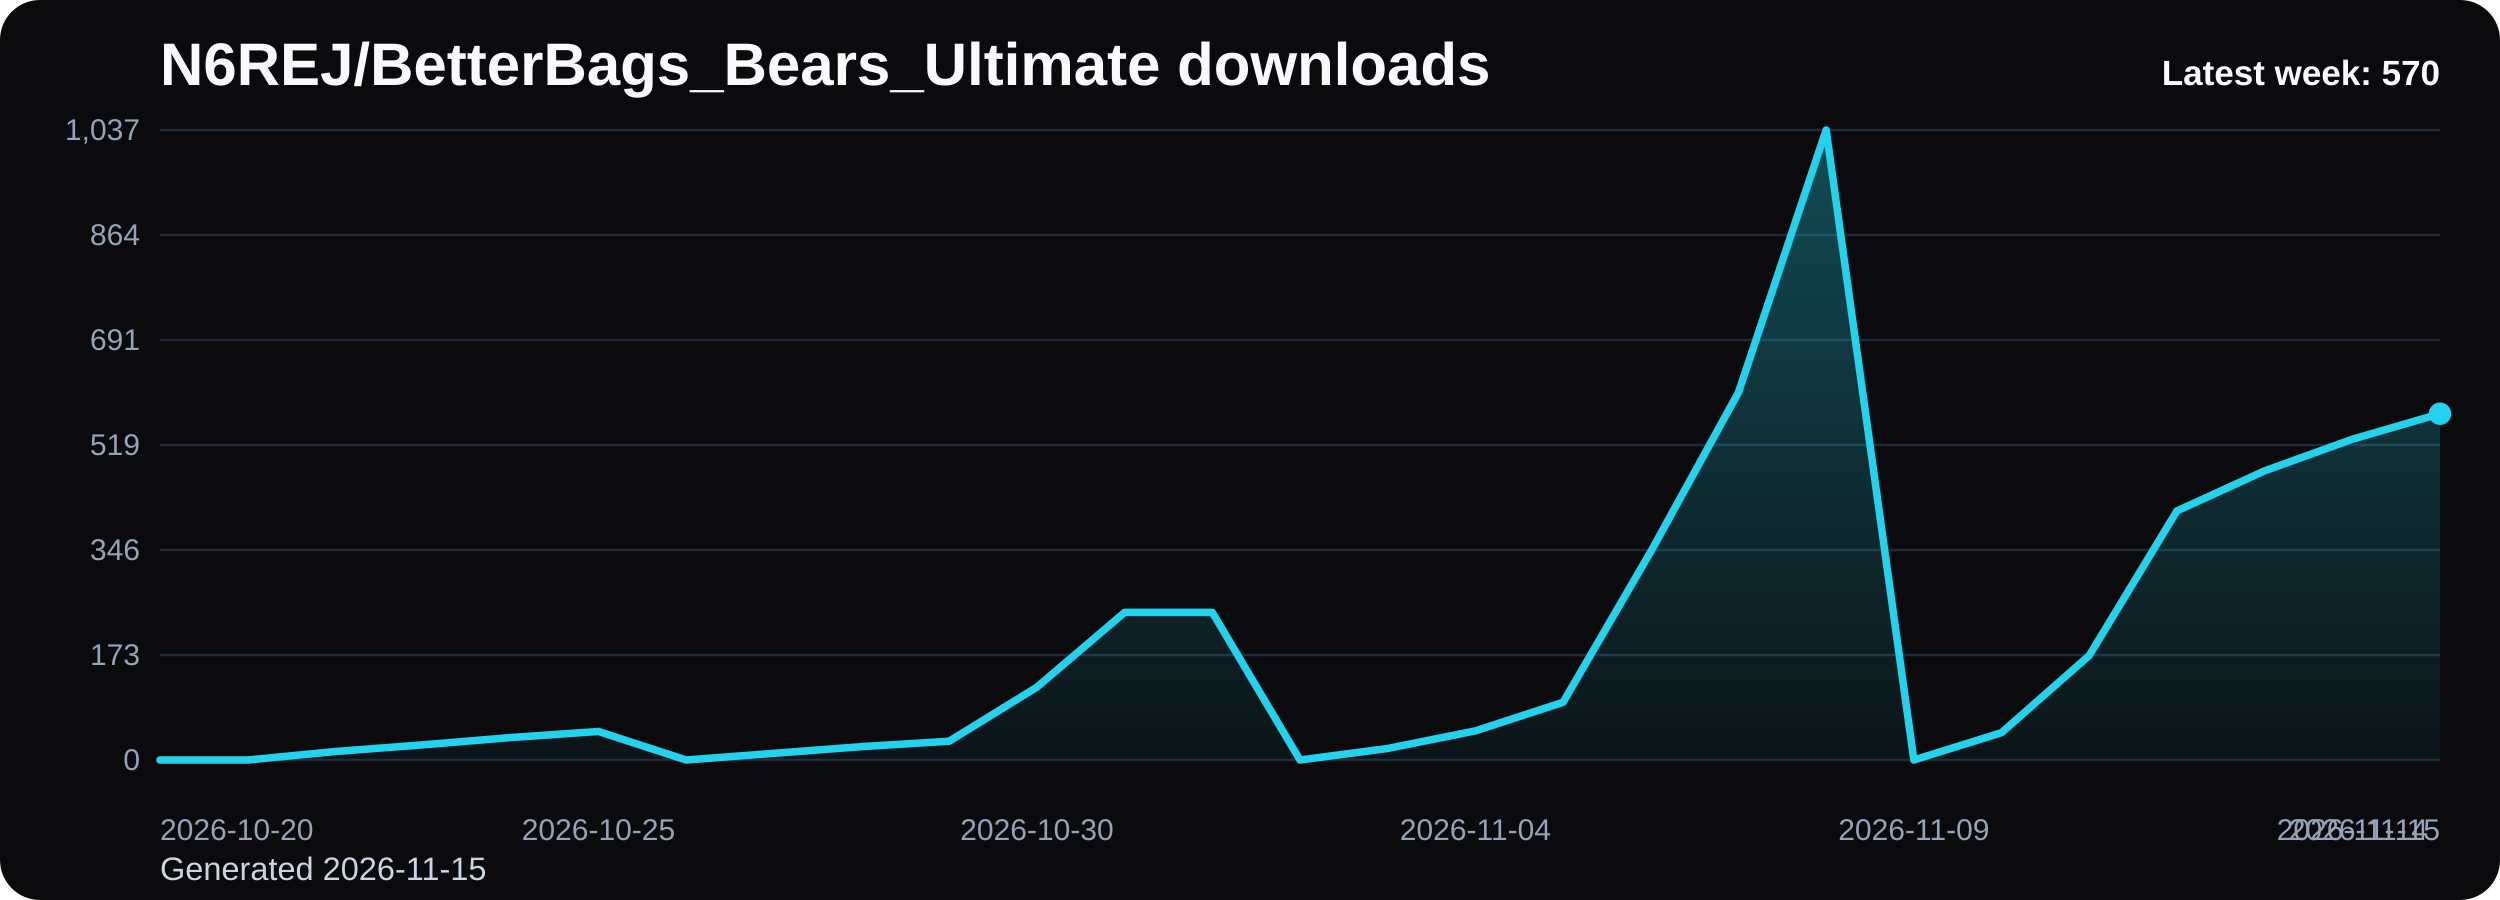
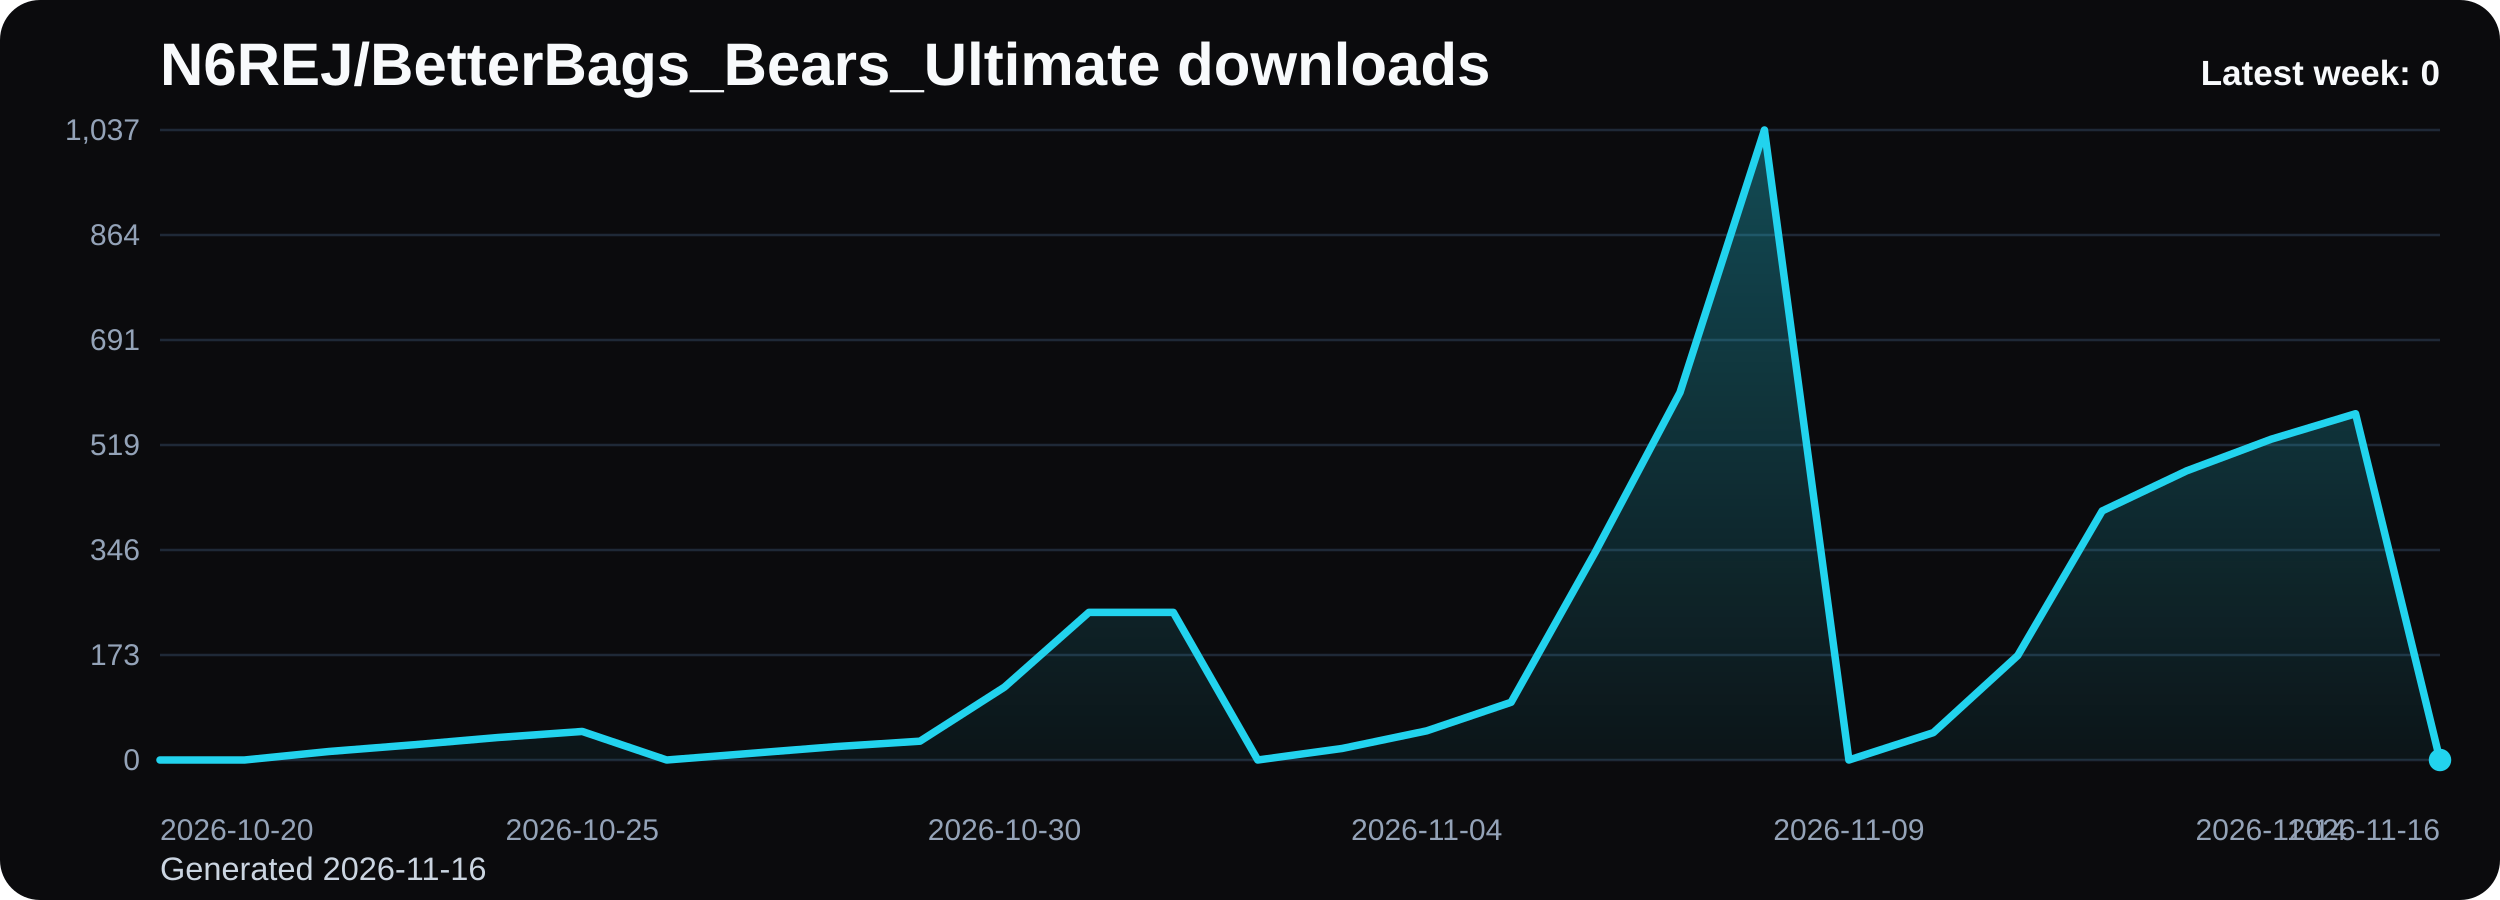
<svg xmlns="http://www.w3.org/2000/svg" viewBox="0 0 1000 360" role="img" aria-label="N6REJ/BetterBags_Bears_Ultimate downloads chart">
  <defs>
    <linearGradient id="fill-weekly-black" x1="0" y1="0" x2="0" y2="1">
      <stop offset="0%" stop-color="#22d3ee" stop-opacity="0.32" />
      <stop offset="100%" stop-color="#22d3ee" stop-opacity="0.05" />
    </linearGradient>
    <style>
      .bg { fill: #0b0b0d; }
      .title { font: 700 24px Arial, sans-serif; fill: #f8fafc; }
      .sub { font: 400 13px Arial, sans-serif; fill: #cbd5e1; }
      .grid { stroke: #1f2937; stroke-width: 1; }
      .axis { font: 400 12px Arial, sans-serif; fill: #94a3b8; }
      .line { fill: none; stroke: #22d3ee; stroke-width: 3; stroke-linecap: round; stroke-linejoin: round; }
      .dot { fill: #22d3ee; }
      .value { font: 600 11px Arial, sans-serif; fill: #cbd5e1; }
      .latest { font: 700 14px Arial, sans-serif; fill: #f8fafc; }
    </style>
  </defs>
  <rect class="bg" x="0" y="0" width="1000" height="360" rx="16" />
  <text class="title" x="64" y="34">N6REJ/BetterBags_Bears_Ultimate downloads</text>
-   <text class="sub" x="64" y="352">Generated 2026-11-15</text>
+   <text class="sub" x="64" y="352">Generated 2026-11-16</text>
  <line x1="64" y1="52.00" x2="976" y2="52.00" class="grid" />
  <text x="56" y="56.00" text-anchor="end" class="axis">1,037</text>
  <line x1="64" y1="94.00" x2="976" y2="94.00" class="grid" />
  <text x="56" y="98.00" text-anchor="end" class="axis">864</text>
  <line x1="64" y1="136.00" x2="976" y2="136.00" class="grid" />
  <text x="56" y="140.00" text-anchor="end" class="axis">691</text>
  <line x1="64" y1="178.00" x2="976" y2="178.00" class="grid" />
  <text x="56" y="182.00" text-anchor="end" class="axis">519</text>
  <line x1="64" y1="220.00" x2="976" y2="220.00" class="grid" />
  <text x="56" y="224.00" text-anchor="end" class="axis">346</text>
  <line x1="64" y1="262.00" x2="976" y2="262.00" class="grid" />
  <text x="56" y="266.00" text-anchor="end" class="axis">173</text>
  <line x1="64" y1="304.00" x2="976" y2="304.00" class="grid" />
  <text x="56" y="308.00" text-anchor="end" class="axis">0</text>
-   <path d="M 64.00 304 L 64.00 304.00 L 99.08 304.00 L 134.15 300.60 L 169.23 297.92 L 204.31 295.01 L 239.38 292.58 L 274.46 304.00 L 309.54 301.33 L 344.62 298.65 L 379.69 296.47 L 414.77 274.84 L 449.85 244.95 L 484.92 244.95 L 520.00 304.00 L 555.08 299.38 L 590.15 292.34 L 625.23 280.91 L 660.31 220.65 L 695.38 156.98 L 730.46 52.00 L 765.54 304.00 L 800.62 293.06 L 835.69 262.20 L 870.77 204.37 L 905.85 188.33 L 940.92 175.69 L 976.00 165.49 L 976.00 304 Z" fill="url(#fill-weekly-black)" />
-   <polyline class="line" points="64.00,304.00 99.08,304.00 134.15,300.60 169.23,297.92 204.31,295.01 239.38,292.58 274.46,304.00 309.54,301.33 344.62,298.65 379.69,296.47 414.77,274.84 449.85,244.95 484.92,244.95 520.00,304.00 555.08,299.38 590.15,292.34 625.23,280.91 660.31,220.65 695.38,156.98 730.46,52.00 765.54,304.00 800.62,293.06 835.69,262.20 870.77,204.37 905.85,188.33 940.92,175.69 976.00,165.49" />
-   <circle class="dot" cx="976.00" cy="165.49" r="4.5" />
+   <path d="M 64.00 304 L 64.00 304.00 L 97.78 304.00 L 131.56 300.60 L 165.33 297.92 L 199.11 295.01 L 232.89 292.58 L 266.67 304.00 L 300.44 301.33 L 334.22 298.65 L 368.00 296.47 L 401.78 274.84 L 435.56 244.95 L 469.33 244.95 L 503.11 304.00 L 536.89 299.38 L 570.67 292.34 L 604.44 280.91 L 638.22 220.65 L 672.00 156.98 L 705.78 52.00 L 739.56 304.00 L 773.33 293.06 L 807.11 262.20 L 840.89 204.37 L 874.67 188.33 L 908.44 175.69 L 942.22 165.49 L 976.00 304.00 L 976.00 304 Z" fill="url(#fill-weekly-black)" />
+   <polyline class="line" points="64.00,304.00 97.78,304.00 131.56,300.60 165.33,297.92 199.11,295.01 232.89,292.58 266.67,304.00 300.44,301.33 334.22,298.65 368.00,296.47 401.78,274.84 435.56,244.95 469.33,244.95 503.11,304.00 536.89,299.38 570.67,292.34 604.44,280.91 638.22,220.65 672.00,156.98 705.78,52.00 739.56,304.00 773.33,293.06 807.11,262.20 840.89,204.37 874.67,188.33 908.44,175.69 942.22,165.49 976.00,304.00" />
+   <circle class="dot" cx="976.00" cy="304.00" r="4.5" />
  <text class="axis" x="64.00" y="336" text-anchor="start">2026-10-20</text>
-   <text class="axis" x="239.38" y="336" text-anchor="middle">2026-10-25</text>
-   <text class="axis" x="414.77" y="336" text-anchor="middle">2026-10-30</text>
-   <text class="axis" x="590.15" y="336" text-anchor="middle">2026-11-04</text>
-   <text class="axis" x="765.54" y="336" text-anchor="middle">2026-11-09</text>
-   <text class="axis" x="940.92" y="336" text-anchor="middle">2026-11-14</text>
-   <text class="axis" x="976.00" y="336" text-anchor="end">2026-11-15</text>
-   <text class="latest" x="976" y="34" text-anchor="end">Latest week: 570</text>
+   <text class="axis" x="232.89" y="336" text-anchor="middle">2026-10-25</text>
+   <text class="axis" x="401.78" y="336" text-anchor="middle">2026-10-30</text>
+   <text class="axis" x="570.67" y="336" text-anchor="middle">2026-11-04</text>
+   <text class="axis" x="739.56" y="336" text-anchor="middle">2026-11-09</text>
+   <text class="axis" x="908.44" y="336" text-anchor="middle">2026-11-14</text>
+   <text class="axis" x="976.00" y="336" text-anchor="end">2026-11-16</text>
+   <text class="latest" x="976" y="34" text-anchor="end">Latest week: 0</text>
</svg>
